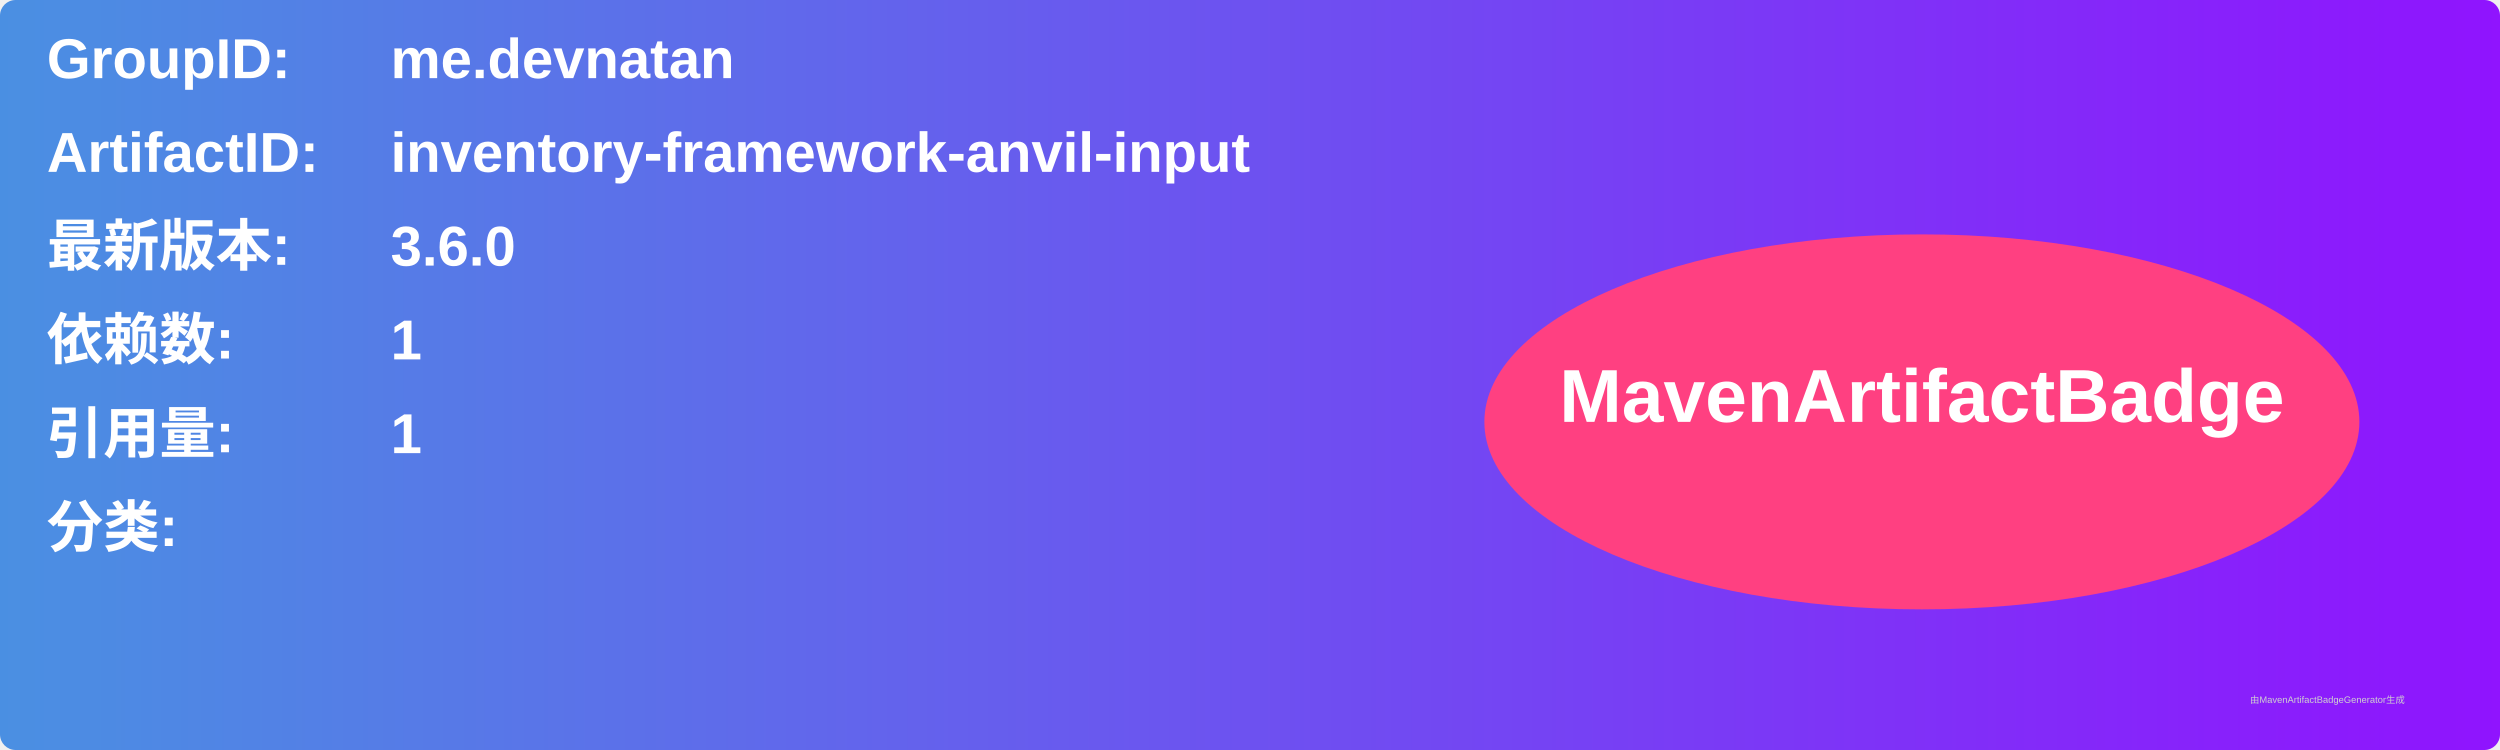
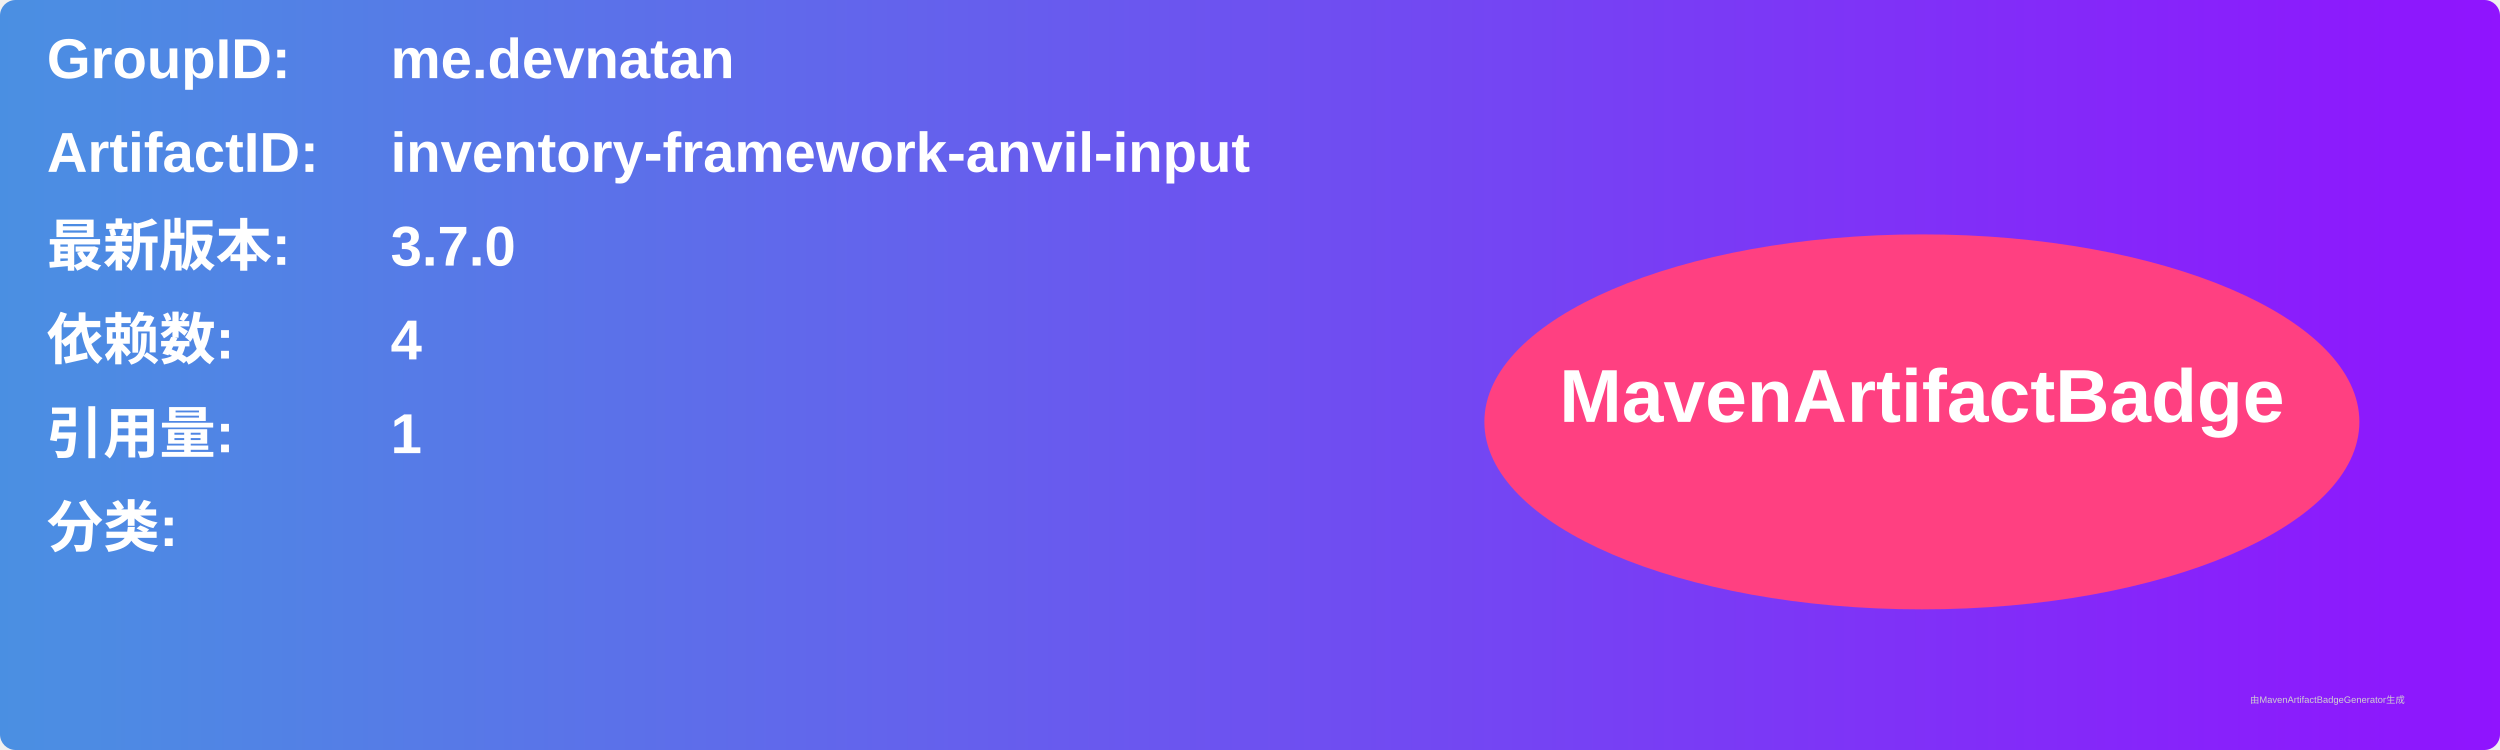
<svg xmlns="http://www.w3.org/2000/svg" width="800" height="240" viewBox="0 0 800 240">
  <linearGradient id="grad" x1="0%" y1="0%" x2="100%" y2="0%">
    <stop offset="0%" stop-color="#4a90e2" />
    <stop offset="100%" stop-color="#9013fe" />
  </linearGradient>
  <rect width="100%" height="100%" rx="5" ry="5" fill="url(#grad)" />
  <g transform="translate(15, 15)">
    <text x="0" y="10" font-family="Arial" font-size="18" fill="white" font-weight="bold" width="260">GroupID:</text>
    <text x="110" y="10" font-family="Arial" font-size="18" fill="white" font-weight="bold" width="460">me.devnatan</text>
    <text x="0" y="40" font-family="Arial" font-size="18" fill="white" font-weight="bold" width="260">ArtifactID:</text>
    <text x="110" y="40" font-family="Arial" font-size="18" fill="white" font-weight="bold" width="460">inventory-framework-anvil-input</text>
    <text x="0" y="70" font-family="Arial" font-size="18" fill="white" font-weight="bold">最新版本:</text>
    <text x="110" y="70" font-family="Arial" font-size="18" fill="white" font-weight="bold">
-       <tspan font-weight="bold">3.6.0</tspan>
+       <tspan font-weight="bold">3.7.0</tspan>
    </text>
    <text x="0" y="100" font-family="Arial" font-size="18" fill="white" font-weight="bold">依赖数: </text>
    <text x="110" y="100" font-family="Arial" font-size="18" fill="white">
-       <tspan font-weight="bold">1</tspan>
+       <tspan font-weight="bold">4</tspan>
    </text>
    <text x="0" y="130" font-family="Arial" font-size="18" fill="white" font-weight="bold">引用量: </text>
    <text x="110" y="130" font-family="Arial" font-size="18" fill="white">
      <tspan font-weight="bold">1</tspan>
    </text>
    <text x="0" y="160" font-family="Arial" font-size="18" fill="white" font-weight="bold">分类:</text>
    <text x="10" y="190" font-family="Arial" font-size="10" fill="white">
      <tspan font-weight="bold" />
    </text>
    <ellipse cx="600" cy="120" rx="140" ry="60" fill="#ff4081" />
    <text x="600" y="120" text-anchor="middle" font-family="Arial" font-size="24" fill="white" font-weight="bold">MavenArtifactBadge</text>
  </g>
  <text x="720" y="225" font-family="Arial" font-size="3" fill="#d0d0d0">由MavenArtifactBadgeGenerator生成</text>
</svg>
